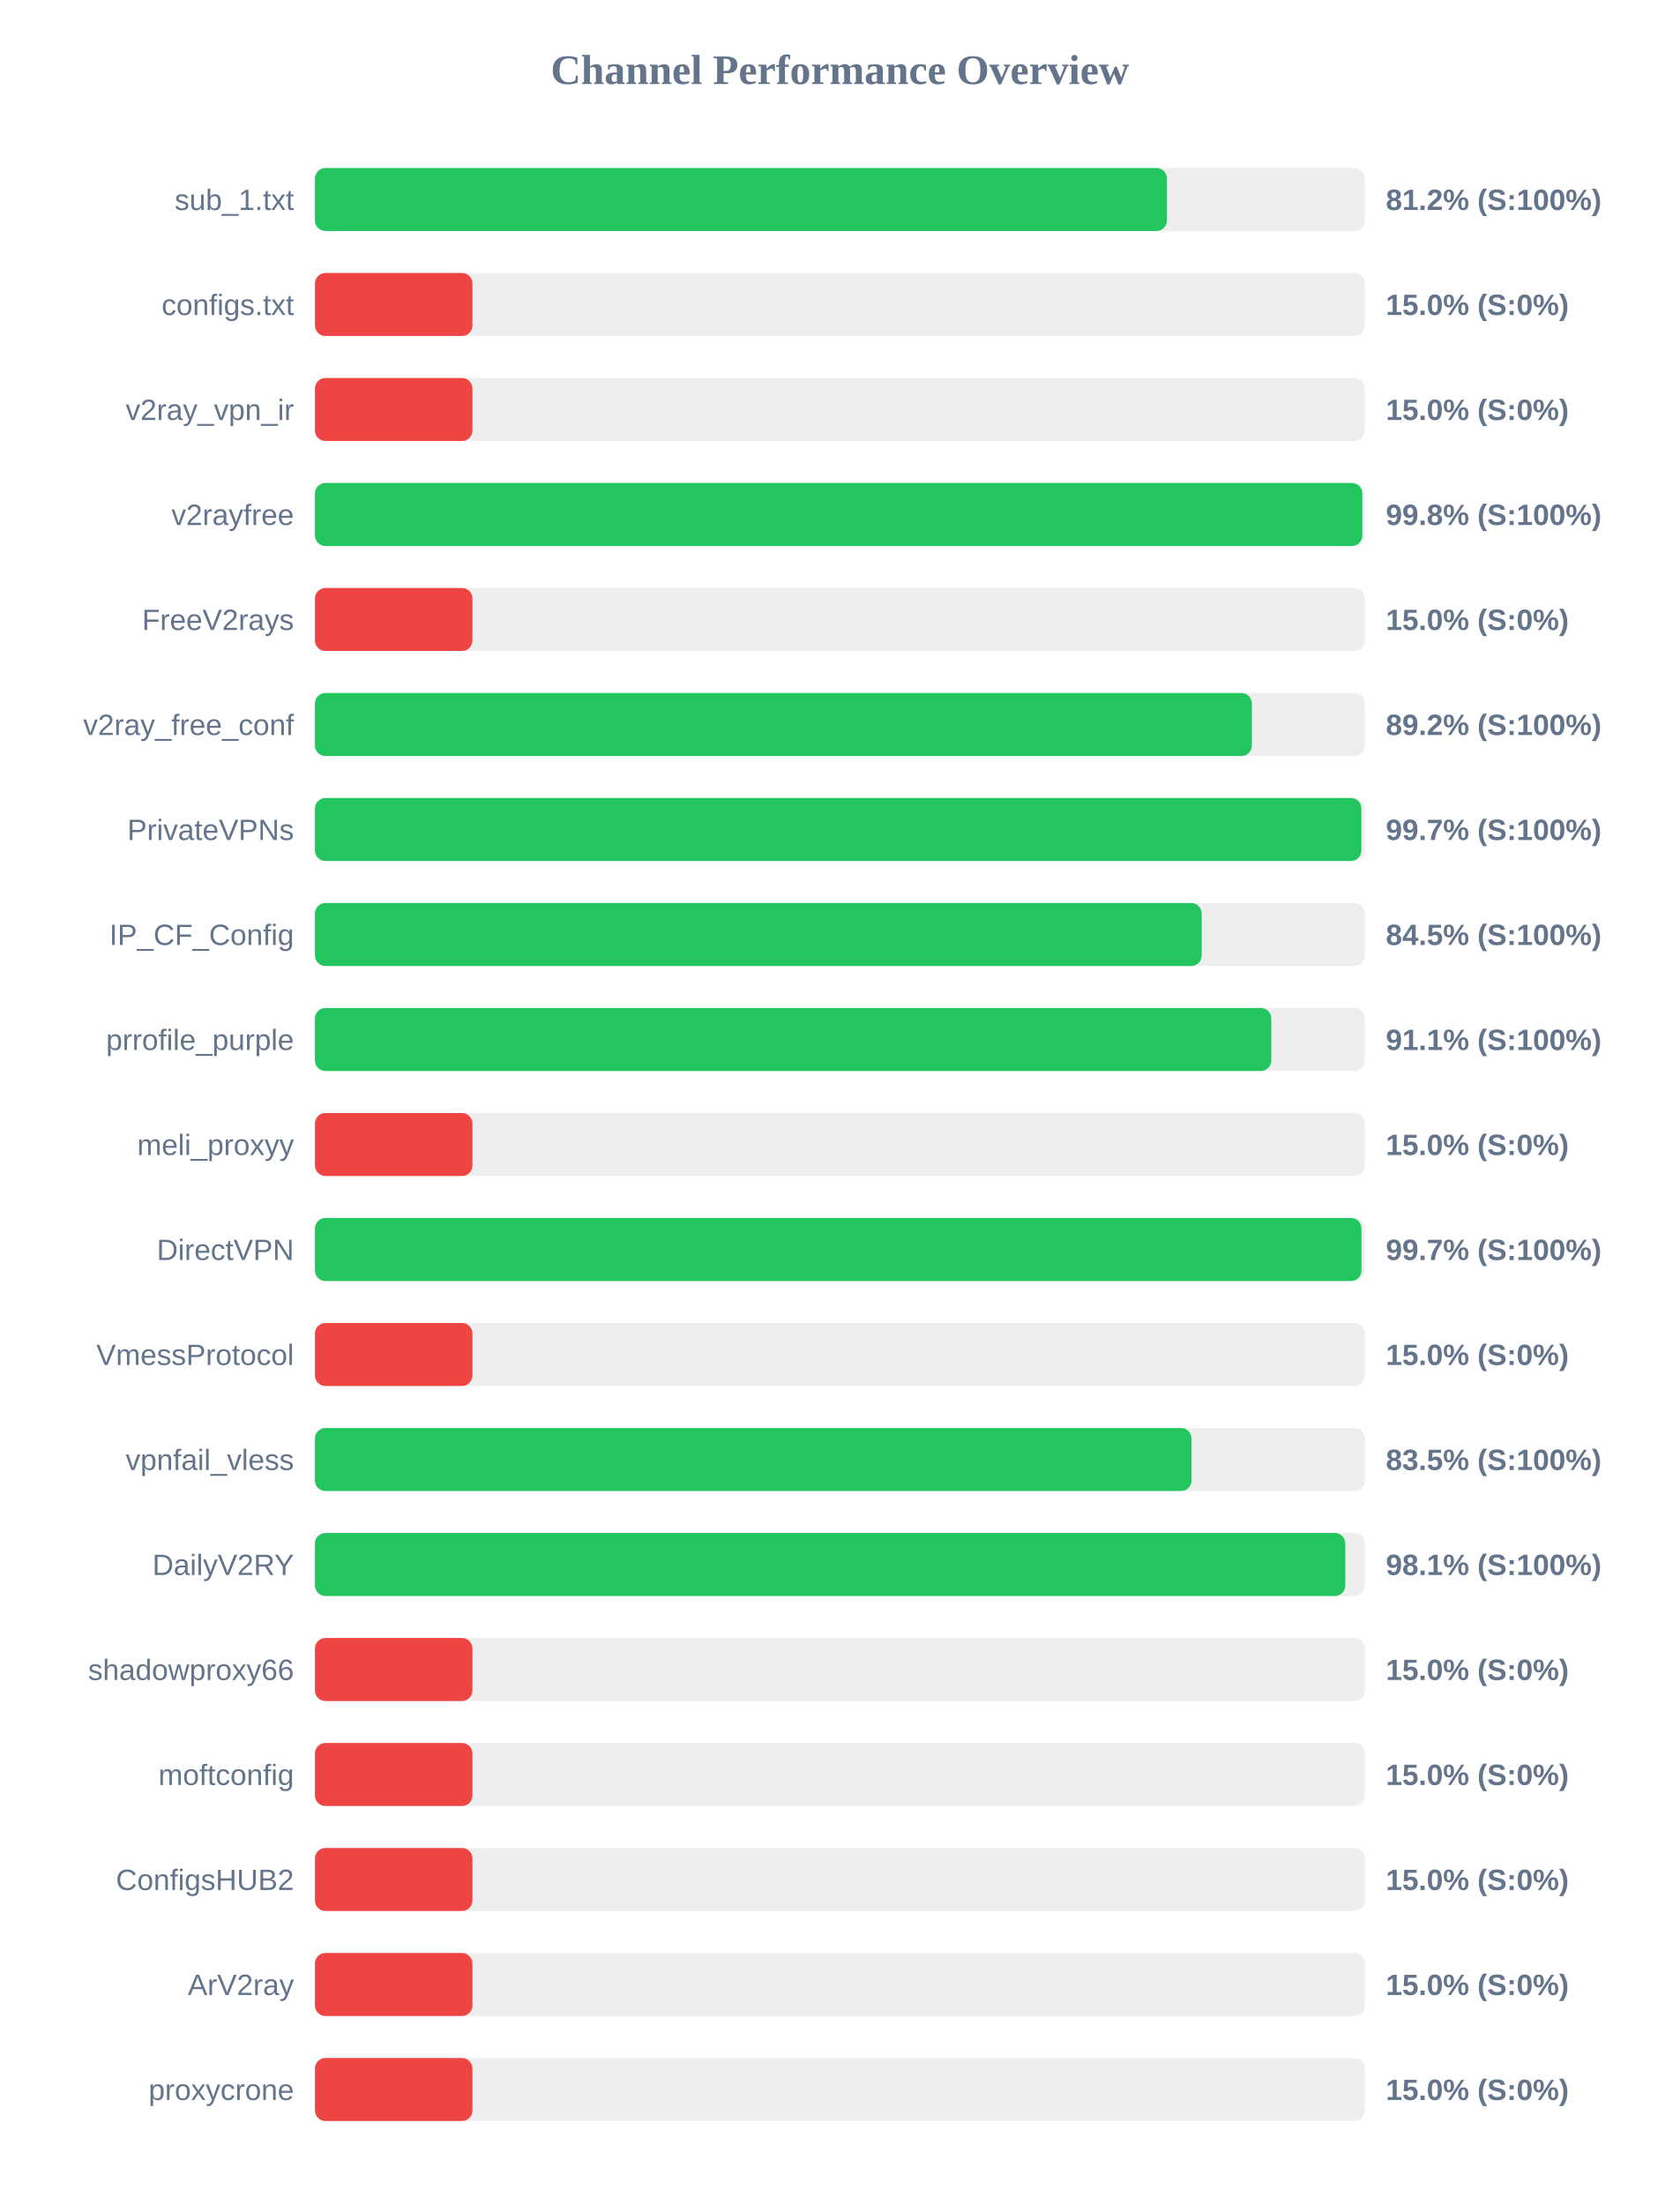
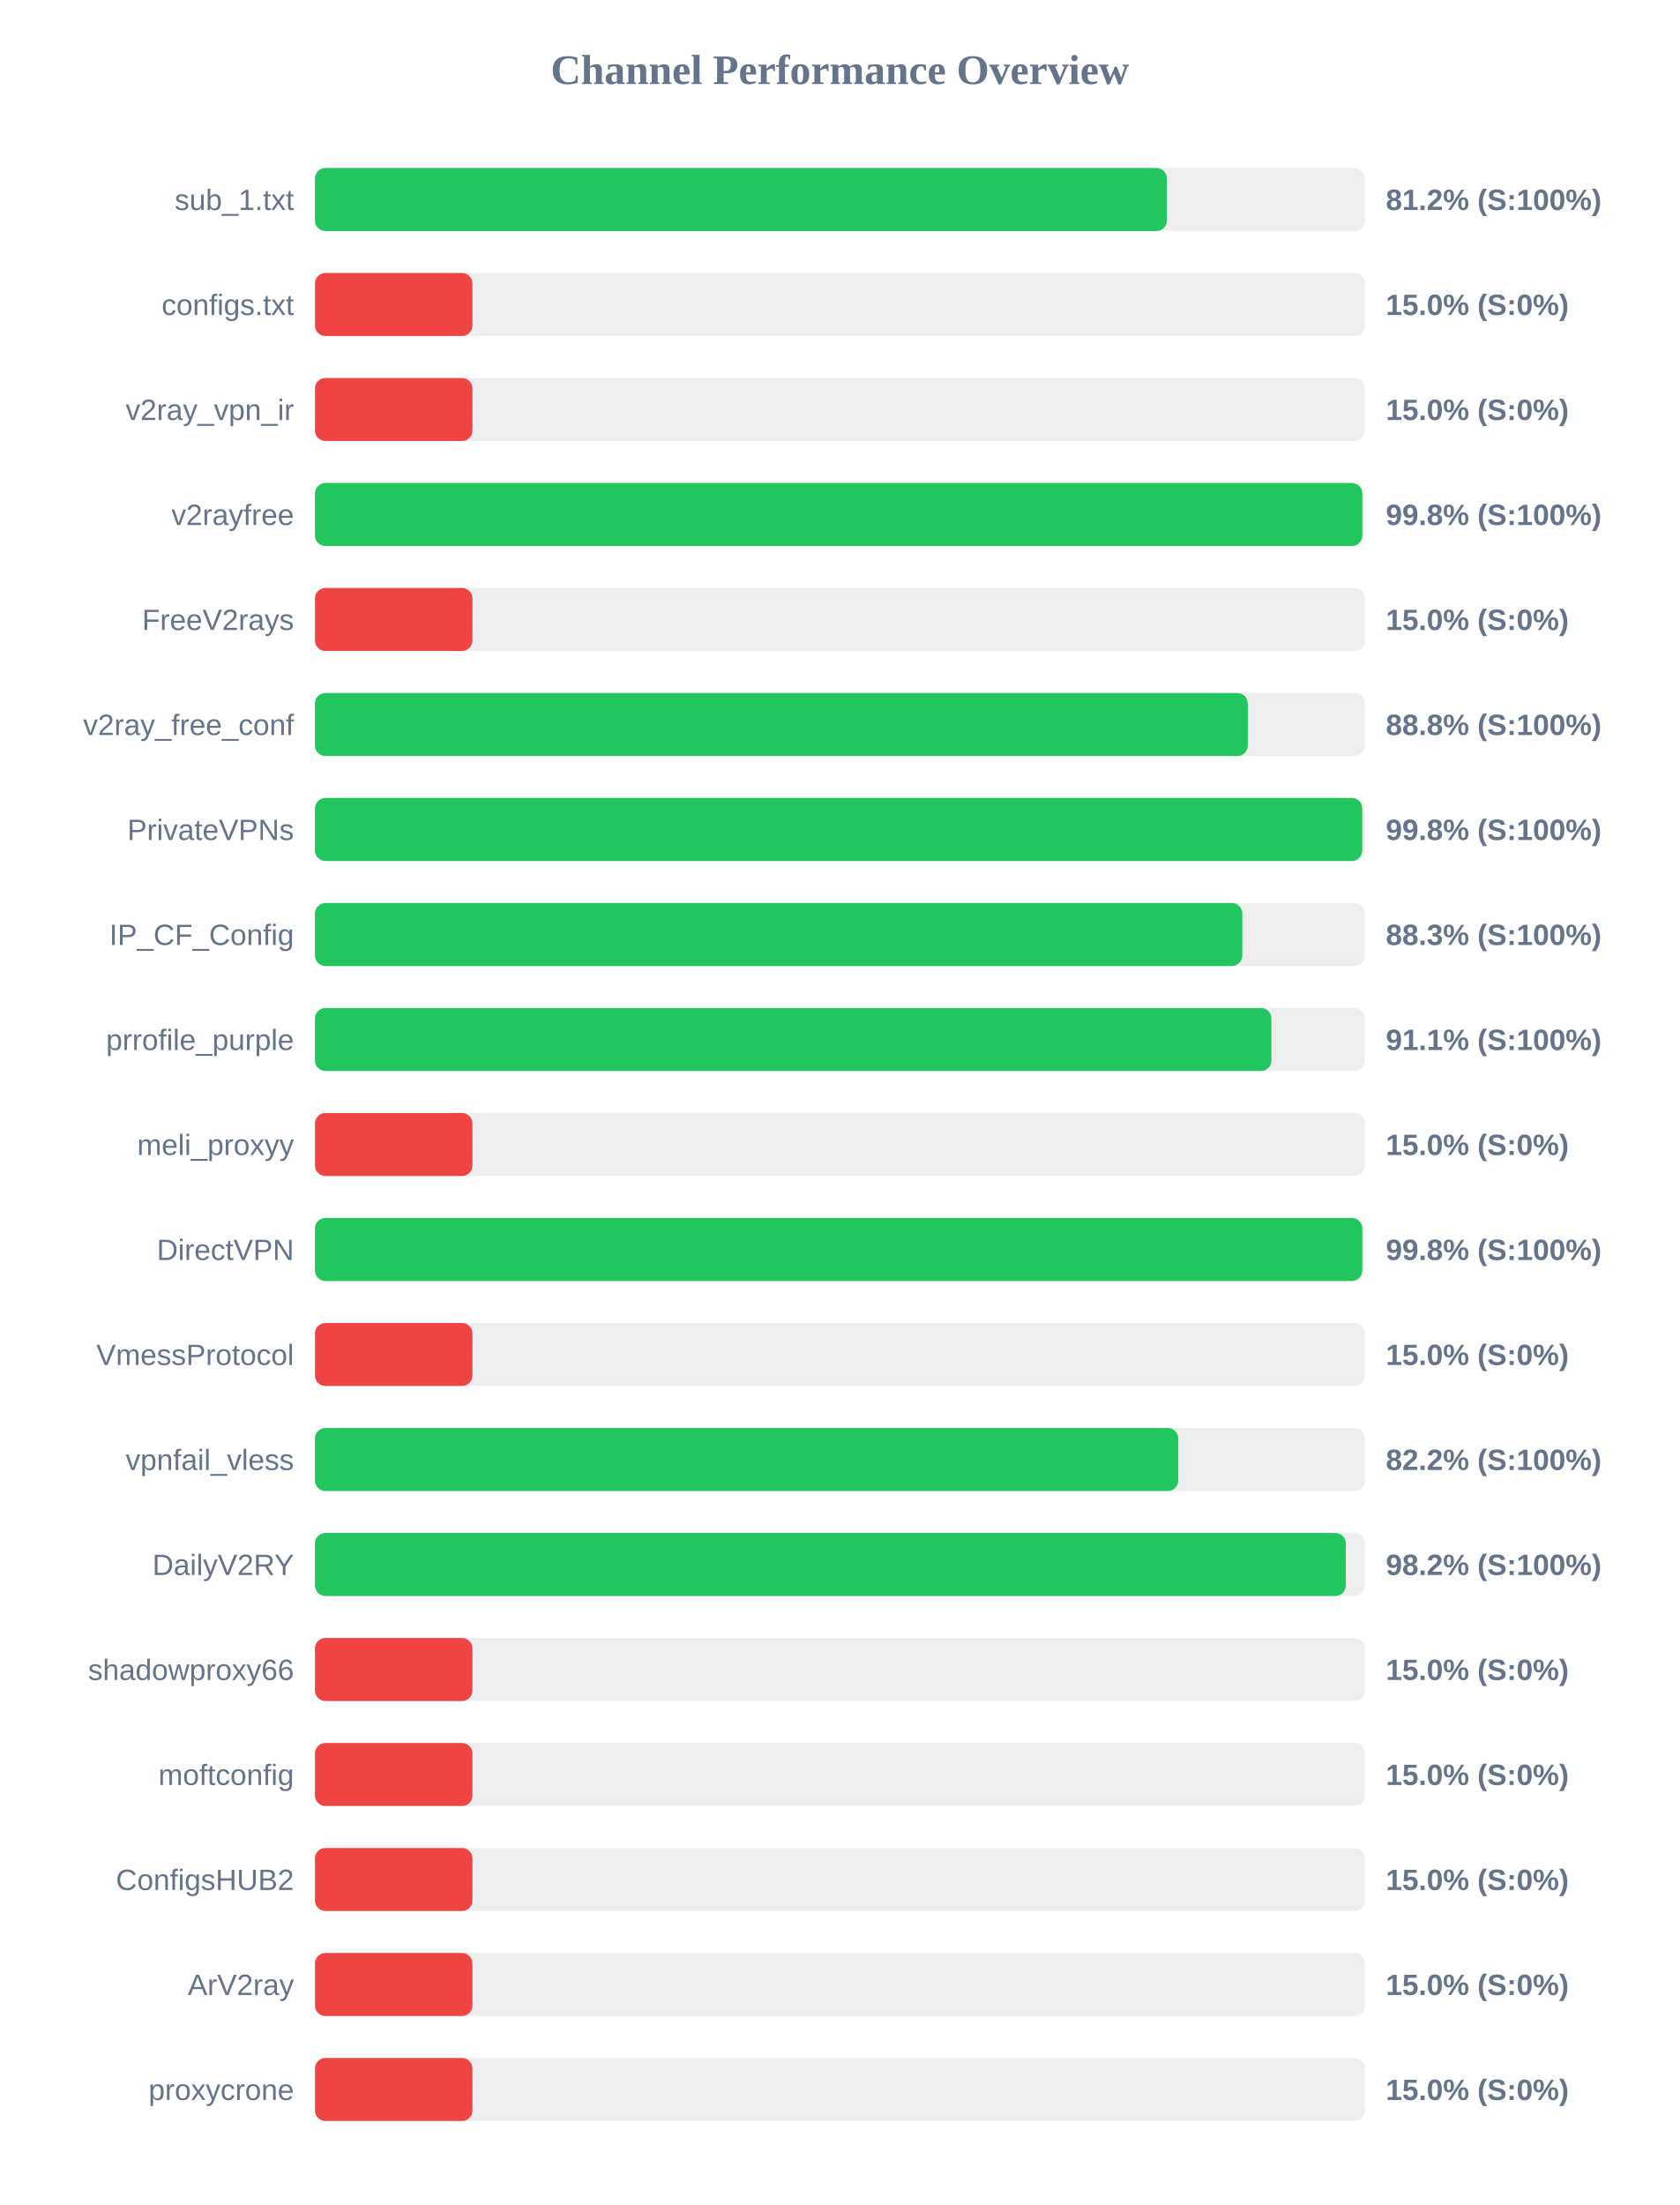
<svg xmlns="http://www.w3.org/2000/svg" width="800" height="1050" version="1.1">
  <style>
        .row { font: 14px Arial; fill: #64748b; }
        .score { font: bold 14px Arial; fill: #64748b; }
    </style>
  <text x="400" y="40" text-anchor="middle" font-size="20px" font-weight="bold" fill="#64748b">Channel Performance Overview</text>
  <rect x="150" y="80" width="500" height="30" fill="#eee" rx="5" />
  <rect x="150" y="80" width="405.75" height="30" fill="#22c55e" rx="5" />
  <text x="140" y="100" text-anchor="end" class="row">sub_1.txt</text>
  <text x="660" y="100" text-anchor="start" class="score">81.2% (S:100%)</text>
  <rect x="150" y="130" width="500" height="30" fill="#eee" rx="5" />
  <rect x="150" y="130" width="75.0" height="30" fill="#ef4444" rx="5" />
  <text x="140" y="150" text-anchor="end" class="row">configs.txt</text>
  <text x="660" y="150" text-anchor="start" class="score">15.0% (S:0%)</text>
  <rect x="150" y="180" width="500" height="30" fill="#eee" rx="5" />
  <rect x="150" y="180" width="75.0" height="30" fill="#ef4444" rx="5" />
  <text x="140" y="200" text-anchor="end" class="row">v2ray_vpn_ir</text>
  <text x="660" y="200" text-anchor="start" class="score">15.0% (S:0%)</text>
  <rect x="150" y="230" width="500" height="30" fill="#eee" rx="5" />
  <rect x="150" y="230" width="498.8" height="30" fill="#22c55e" rx="5" />
  <text x="140" y="250" text-anchor="end" class="row">v2rayfree</text>
  <text x="660" y="250" text-anchor="start" class="score">99.8% (S:100%)</text>
  <rect x="150" y="280" width="500" height="30" fill="#eee" rx="5" />
  <rect x="150" y="280" width="75.0" height="30" fill="#ef4444" rx="5" />
  <text x="140" y="300" text-anchor="end" class="row">FreeV2rays</text>
  <text x="660" y="300" text-anchor="start" class="score">15.0% (S:0%)</text>
  <rect x="150" y="330" width="500" height="30" fill="#eee" rx="5" />
-   <rect x="150" y="330" width="446.2" height="30" fill="#22c55e" rx="5" />
+   <rect x="150" y="330" width="444.25" height="30" fill="#22c55e" rx="5" />
  <text x="140" y="350" text-anchor="end" class="row">v2ray_free_conf</text>
-   <text x="660" y="350" text-anchor="start" class="score">89.2% (S:100%)</text>
+   <text x="660" y="350" text-anchor="start" class="score">88.8% (S:100%)</text>
  <rect x="150" y="380" width="500" height="30" fill="#eee" rx="5" />
-   <rect x="150" y="380" width="498.35" height="30" fill="#22c55e" rx="5" />
+   <rect x="150" y="380" width="498.75" height="30" fill="#22c55e" rx="5" />
  <text x="140" y="400" text-anchor="end" class="row">PrivateVPNs</text>
-   <text x="660" y="400" text-anchor="start" class="score">99.7% (S:100%)</text>
+   <text x="660" y="400" text-anchor="start" class="score">99.8% (S:100%)</text>
  <rect x="150" y="430" width="500" height="30" fill="#eee" rx="5" />
-   <rect x="150" y="430" width="422.3" height="30" fill="#22c55e" rx="5" />
+   <rect x="150" y="430" width="441.65" height="30" fill="#22c55e" rx="5" />
  <text x="140" y="450" text-anchor="end" class="row">IP_CF_Config</text>
-   <text x="660" y="450" text-anchor="start" class="score">84.5% (S:100%)</text>
+   <text x="660" y="450" text-anchor="start" class="score">88.3% (S:100%)</text>
  <rect x="150" y="480" width="500" height="30" fill="#eee" rx="5" />
-   <rect x="150" y="480" width="455.45" height="30" fill="#22c55e" rx="5" />
+   <rect x="150" y="480" width="455.5" height="30" fill="#22c55e" rx="5" />
  <text x="140" y="500" text-anchor="end" class="row">prrofile_purple</text>
  <text x="660" y="500" text-anchor="start" class="score">91.1% (S:100%)</text>
  <rect x="150" y="530" width="500" height="30" fill="#eee" rx="5" />
  <rect x="150" y="530" width="75.0" height="30" fill="#ef4444" rx="5" />
  <text x="140" y="550" text-anchor="end" class="row">meli_proxyy</text>
  <text x="660" y="550" text-anchor="start" class="score">15.0% (S:0%)</text>
  <rect x="150" y="580" width="500" height="30" fill="#eee" rx="5" />
-   <rect x="150" y="580" width="498.4" height="30" fill="#22c55e" rx="5" />
+   <rect x="150" y="580" width="498.8" height="30" fill="#22c55e" rx="5" />
  <text x="140" y="600" text-anchor="end" class="row">DirectVPN</text>
-   <text x="660" y="600" text-anchor="start" class="score">99.7% (S:100%)</text>
+   <text x="660" y="600" text-anchor="start" class="score">99.8% (S:100%)</text>
  <rect x="150" y="630" width="500" height="30" fill="#eee" rx="5" />
  <rect x="150" y="630" width="75.0" height="30" fill="#ef4444" rx="5" />
  <text x="140" y="650" text-anchor="end" class="row">VmessProtocol</text>
  <text x="660" y="650" text-anchor="start" class="score">15.0% (S:0%)</text>
  <rect x="150" y="680" width="500" height="30" fill="#eee" rx="5" />
-   <rect x="150" y="680" width="417.45" height="30" fill="#22c55e" rx="5" />
+   <rect x="150" y="680" width="411.15" height="30" fill="#22c55e" rx="5" />
  <text x="140" y="700" text-anchor="end" class="row">vpnfail_vless</text>
-   <text x="660" y="700" text-anchor="start" class="score">83.5% (S:100%)</text>
+   <text x="660" y="700" text-anchor="start" class="score">82.2% (S:100%)</text>
  <rect x="150" y="730" width="500" height="30" fill="#eee" rx="5" />
-   <rect x="150" y="730" width="490.7" height="30" fill="#22c55e" rx="5" />
+   <rect x="150" y="730" width="490.95" height="30" fill="#22c55e" rx="5" />
  <text x="140" y="750" text-anchor="end" class="row">DailyV2RY</text>
-   <text x="660" y="750" text-anchor="start" class="score">98.1% (S:100%)</text>
+   <text x="660" y="750" text-anchor="start" class="score">98.2% (S:100%)</text>
  <rect x="150" y="780" width="500" height="30" fill="#eee" rx="5" />
  <rect x="150" y="780" width="75.0" height="30" fill="#ef4444" rx="5" />
  <text x="140" y="800" text-anchor="end" class="row">shadowproxy66</text>
  <text x="660" y="800" text-anchor="start" class="score">15.0% (S:0%)</text>
  <rect x="150" y="830" width="500" height="30" fill="#eee" rx="5" />
  <rect x="150" y="830" width="75.0" height="30" fill="#ef4444" rx="5" />
  <text x="140" y="850" text-anchor="end" class="row">moftconfig</text>
  <text x="660" y="850" text-anchor="start" class="score">15.0% (S:0%)</text>
  <rect x="150" y="880" width="500" height="30" fill="#eee" rx="5" />
  <rect x="150" y="880" width="75.0" height="30" fill="#ef4444" rx="5" />
  <text x="140" y="900" text-anchor="end" class="row">ConfigsHUB2</text>
  <text x="660" y="900" text-anchor="start" class="score">15.0% (S:0%)</text>
  <rect x="150" y="930" width="500" height="30" fill="#eee" rx="5" />
  <rect x="150" y="930" width="75.0" height="30" fill="#ef4444" rx="5" />
  <text x="140" y="950" text-anchor="end" class="row">ArV2ray</text>
  <text x="660" y="950" text-anchor="start" class="score">15.0% (S:0%)</text>
  <rect x="150" y="980" width="500" height="30" fill="#eee" rx="5" />
  <rect x="150" y="980" width="75.0" height="30" fill="#ef4444" rx="5" />
  <text x="140" y="1000" text-anchor="end" class="row">proxycrone</text>
  <text x="660" y="1000" text-anchor="start" class="score">15.0% (S:0%)</text>
</svg>
